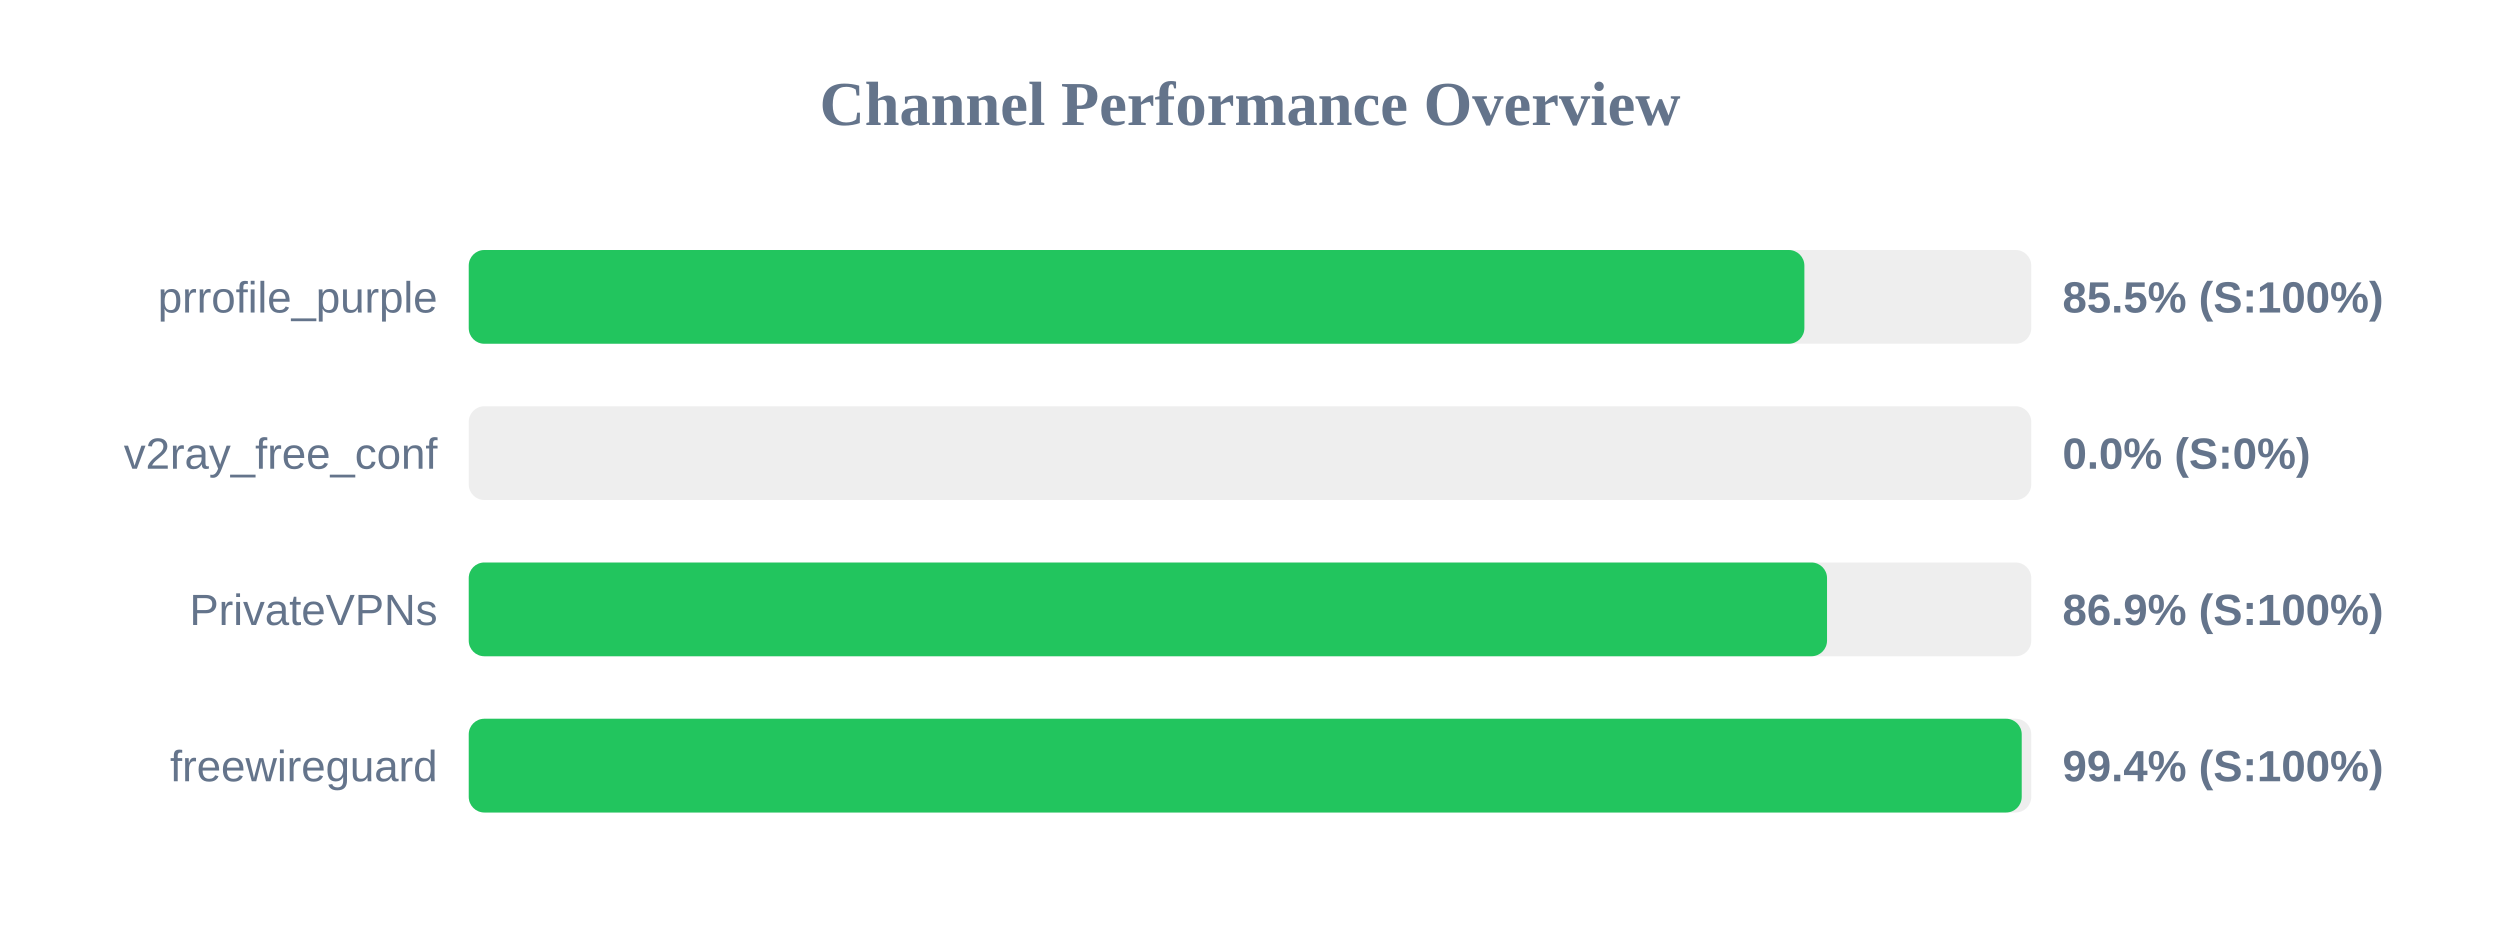
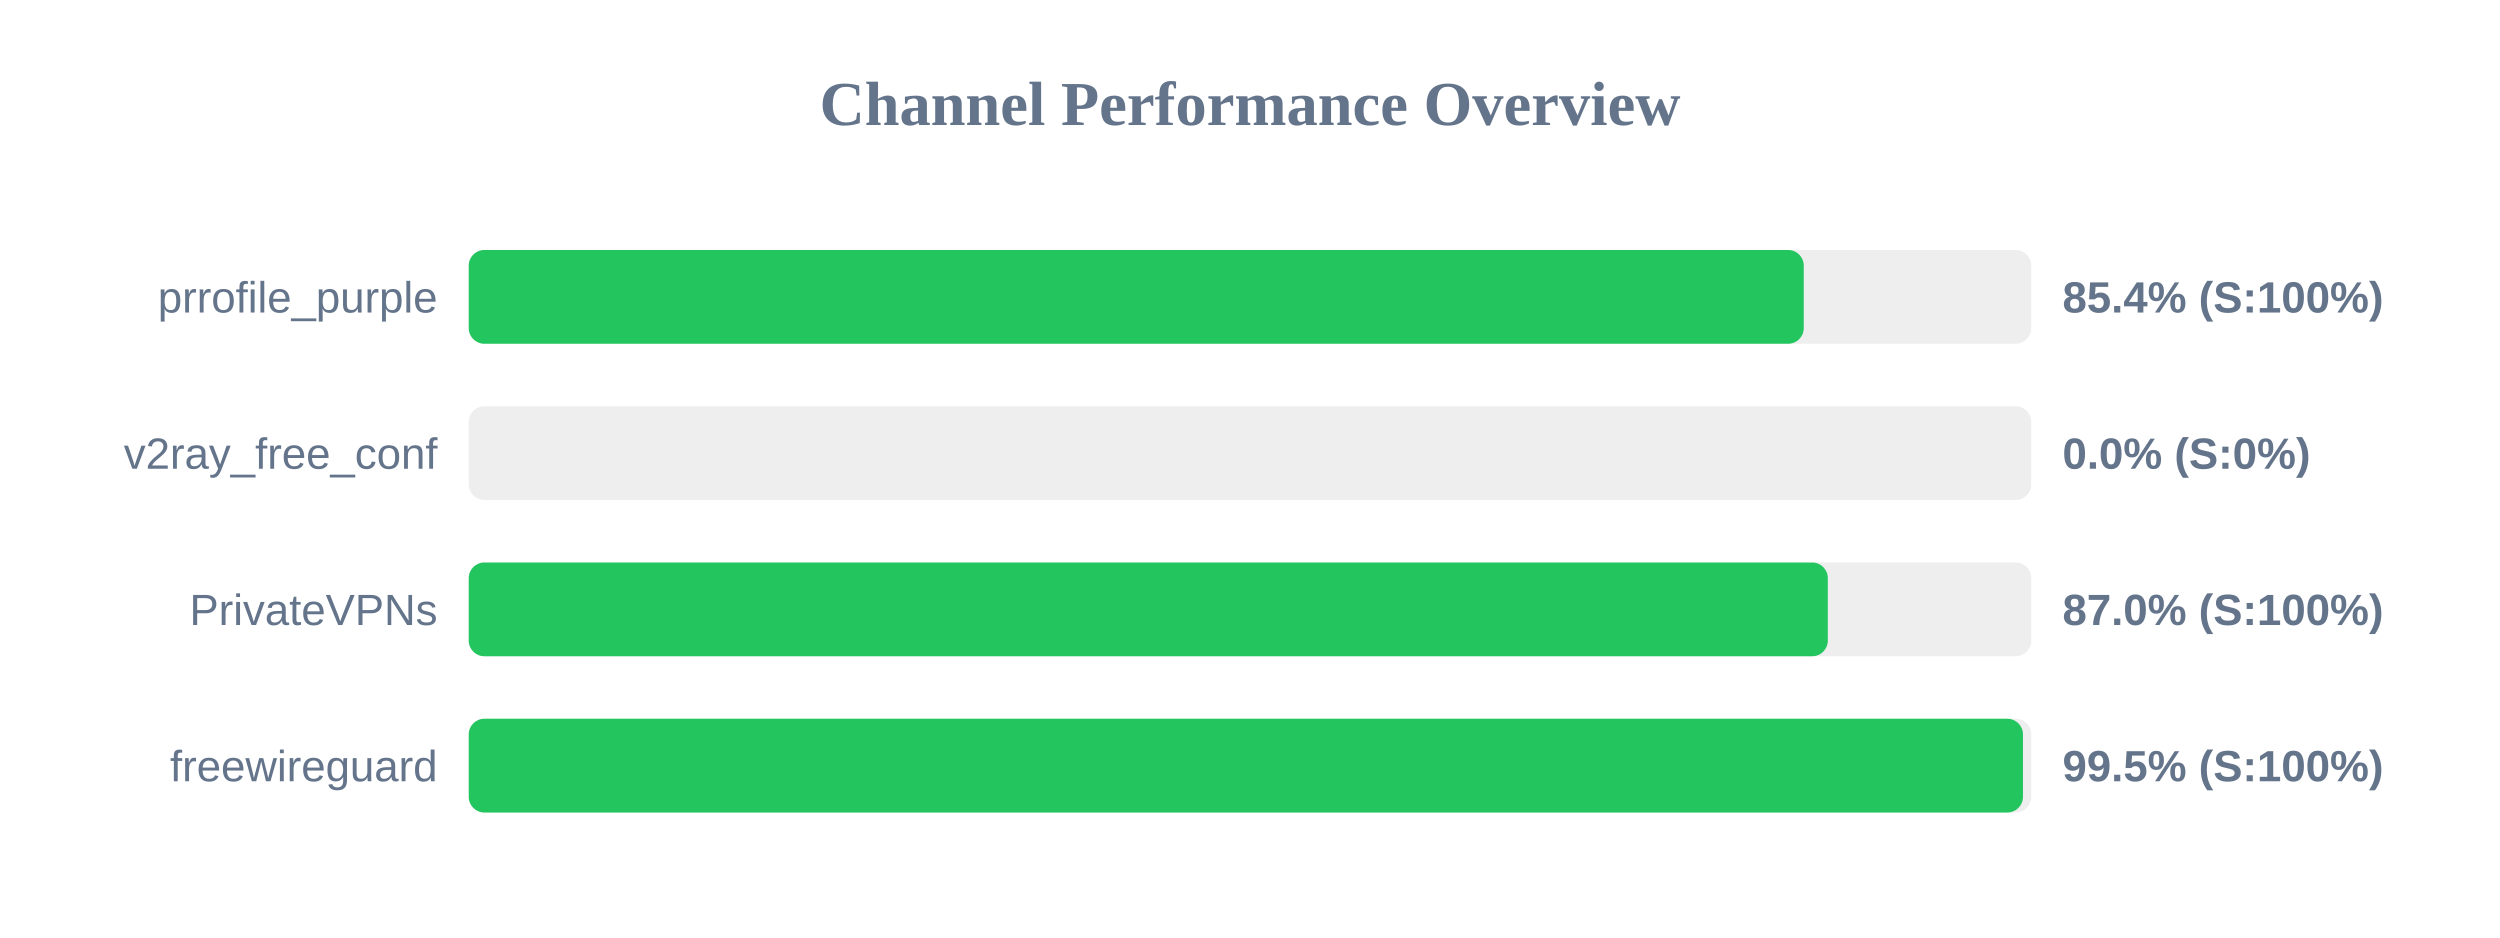
<svg xmlns="http://www.w3.org/2000/svg" width="800" height="300" version="1.1">
  <style>
        .row { font: 14px Arial; fill: #64748b; }
        .score { font: bold 14px Arial; fill: #64748b; }
    </style>
  <text x="400" y="40" text-anchor="middle" font-size="20px" font-weight="bold" fill="#64748b">Channel Performance Overview</text>
  <rect x="150" y="80" width="500" height="30" fill="#eee" rx="5" />
-   <rect x="150" y="80" width="427.4" height="30" fill="#22c55e" rx="5" />
+   <rect x="150" y="80" width="427.2" height="30" fill="#22c55e" rx="5" />
  <text x="140" y="100" text-anchor="end" class="row">prrofile_purple</text>
-   <text x="660" y="100" text-anchor="start" class="score">85.5% (S:100%)</text>
+   <text x="660" y="100" text-anchor="start" class="score">85.4% (S:100%)</text>
  <rect x="150" y="130" width="500" height="30" fill="#eee" rx="5" />
  <rect x="150" y="130" width="0.0" height="30" fill="#ef4444" rx="5" />
  <text x="140" y="150" text-anchor="end" class="row">v2ray_free_conf</text>
  <text x="660" y="150" text-anchor="start" class="score">0.0% (S:0%)</text>
  <rect x="150" y="180" width="500" height="30" fill="#eee" rx="5" />
-   <rect x="150" y="180" width="434.65" height="30" fill="#22c55e" rx="5" />
+   <rect x="150" y="180" width="434.9" height="30" fill="#22c55e" rx="5" />
  <text x="140" y="200" text-anchor="end" class="row">PrivateVPNs</text>
-   <text x="660" y="200" text-anchor="start" class="score">86.9% (S:100%)</text>
+   <text x="660" y="200" text-anchor="start" class="score">87.0% (S:100%)</text>
  <rect x="150" y="230" width="500" height="30" fill="#eee" rx="5" />
-   <rect x="150" y="230" width="496.95" height="30" fill="#22c55e" rx="5" />
+   <rect x="150" y="230" width="497.35" height="30" fill="#22c55e" rx="5" />
  <text x="140" y="250" text-anchor="end" class="row">freewireguard</text>
-   <text x="660" y="250" text-anchor="start" class="score">99.4% (S:100%)</text>
+   <text x="660" y="250" text-anchor="start" class="score">99.5% (S:100%)</text>
</svg>
